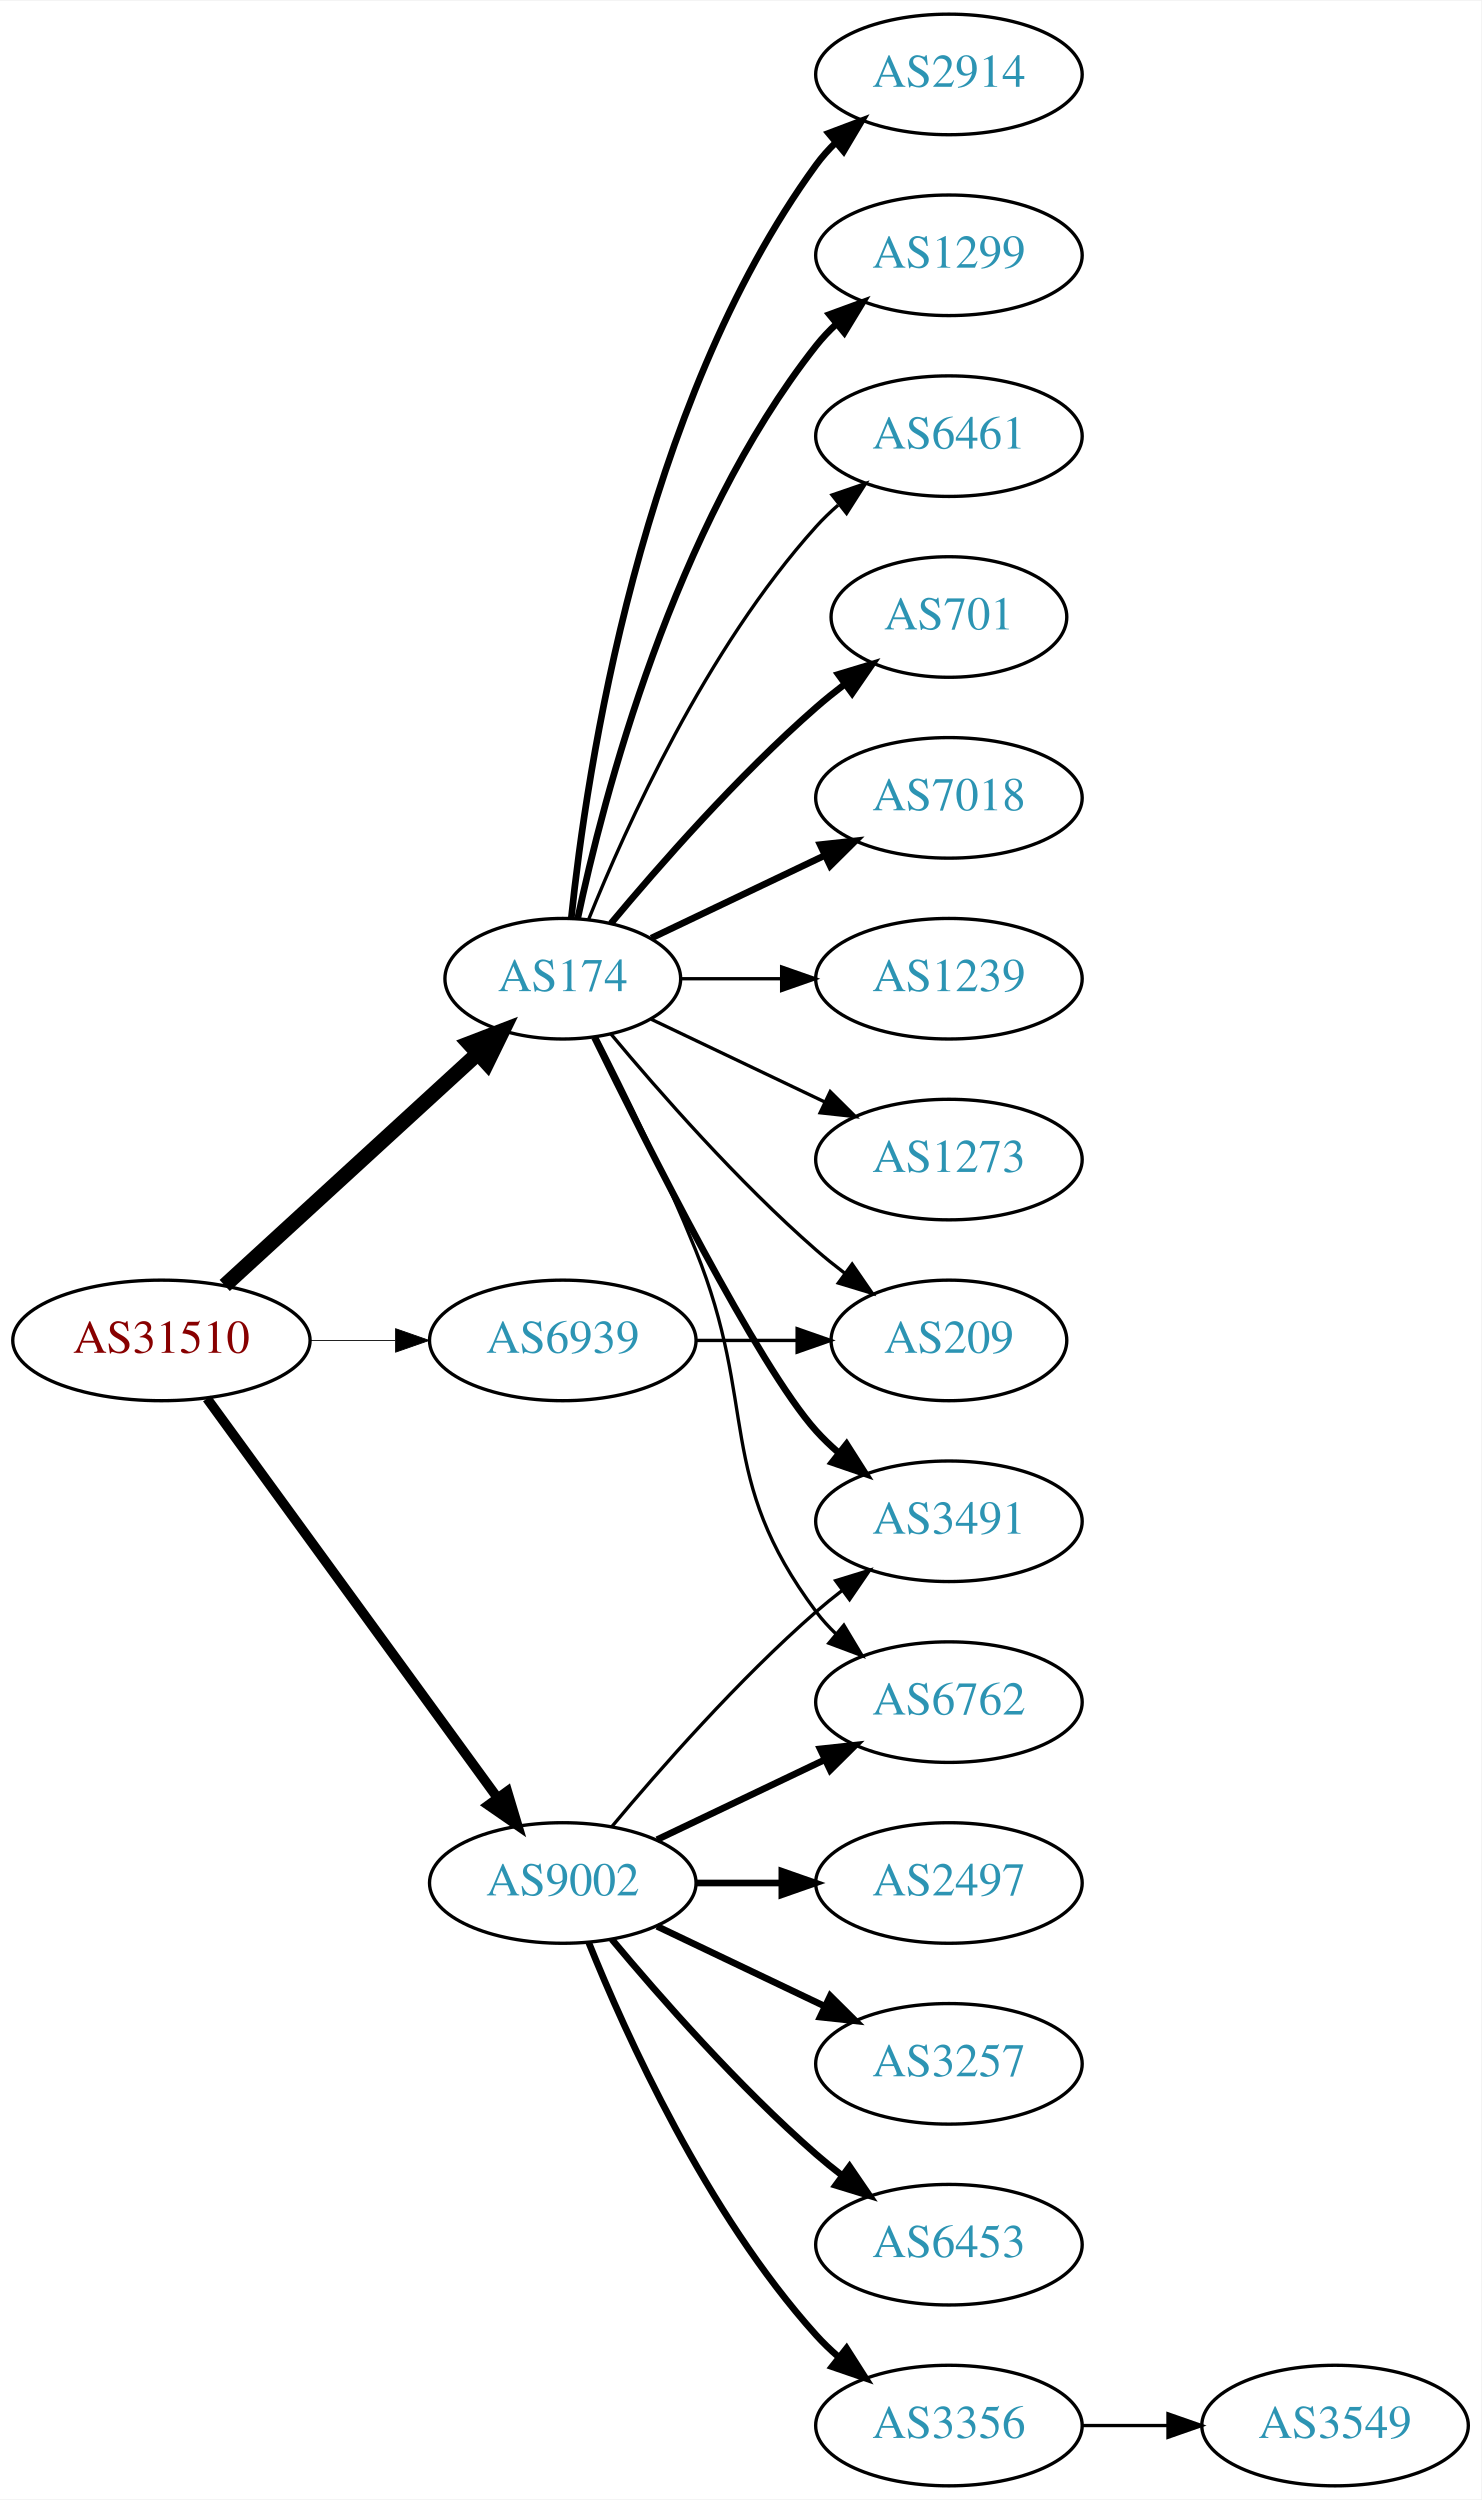
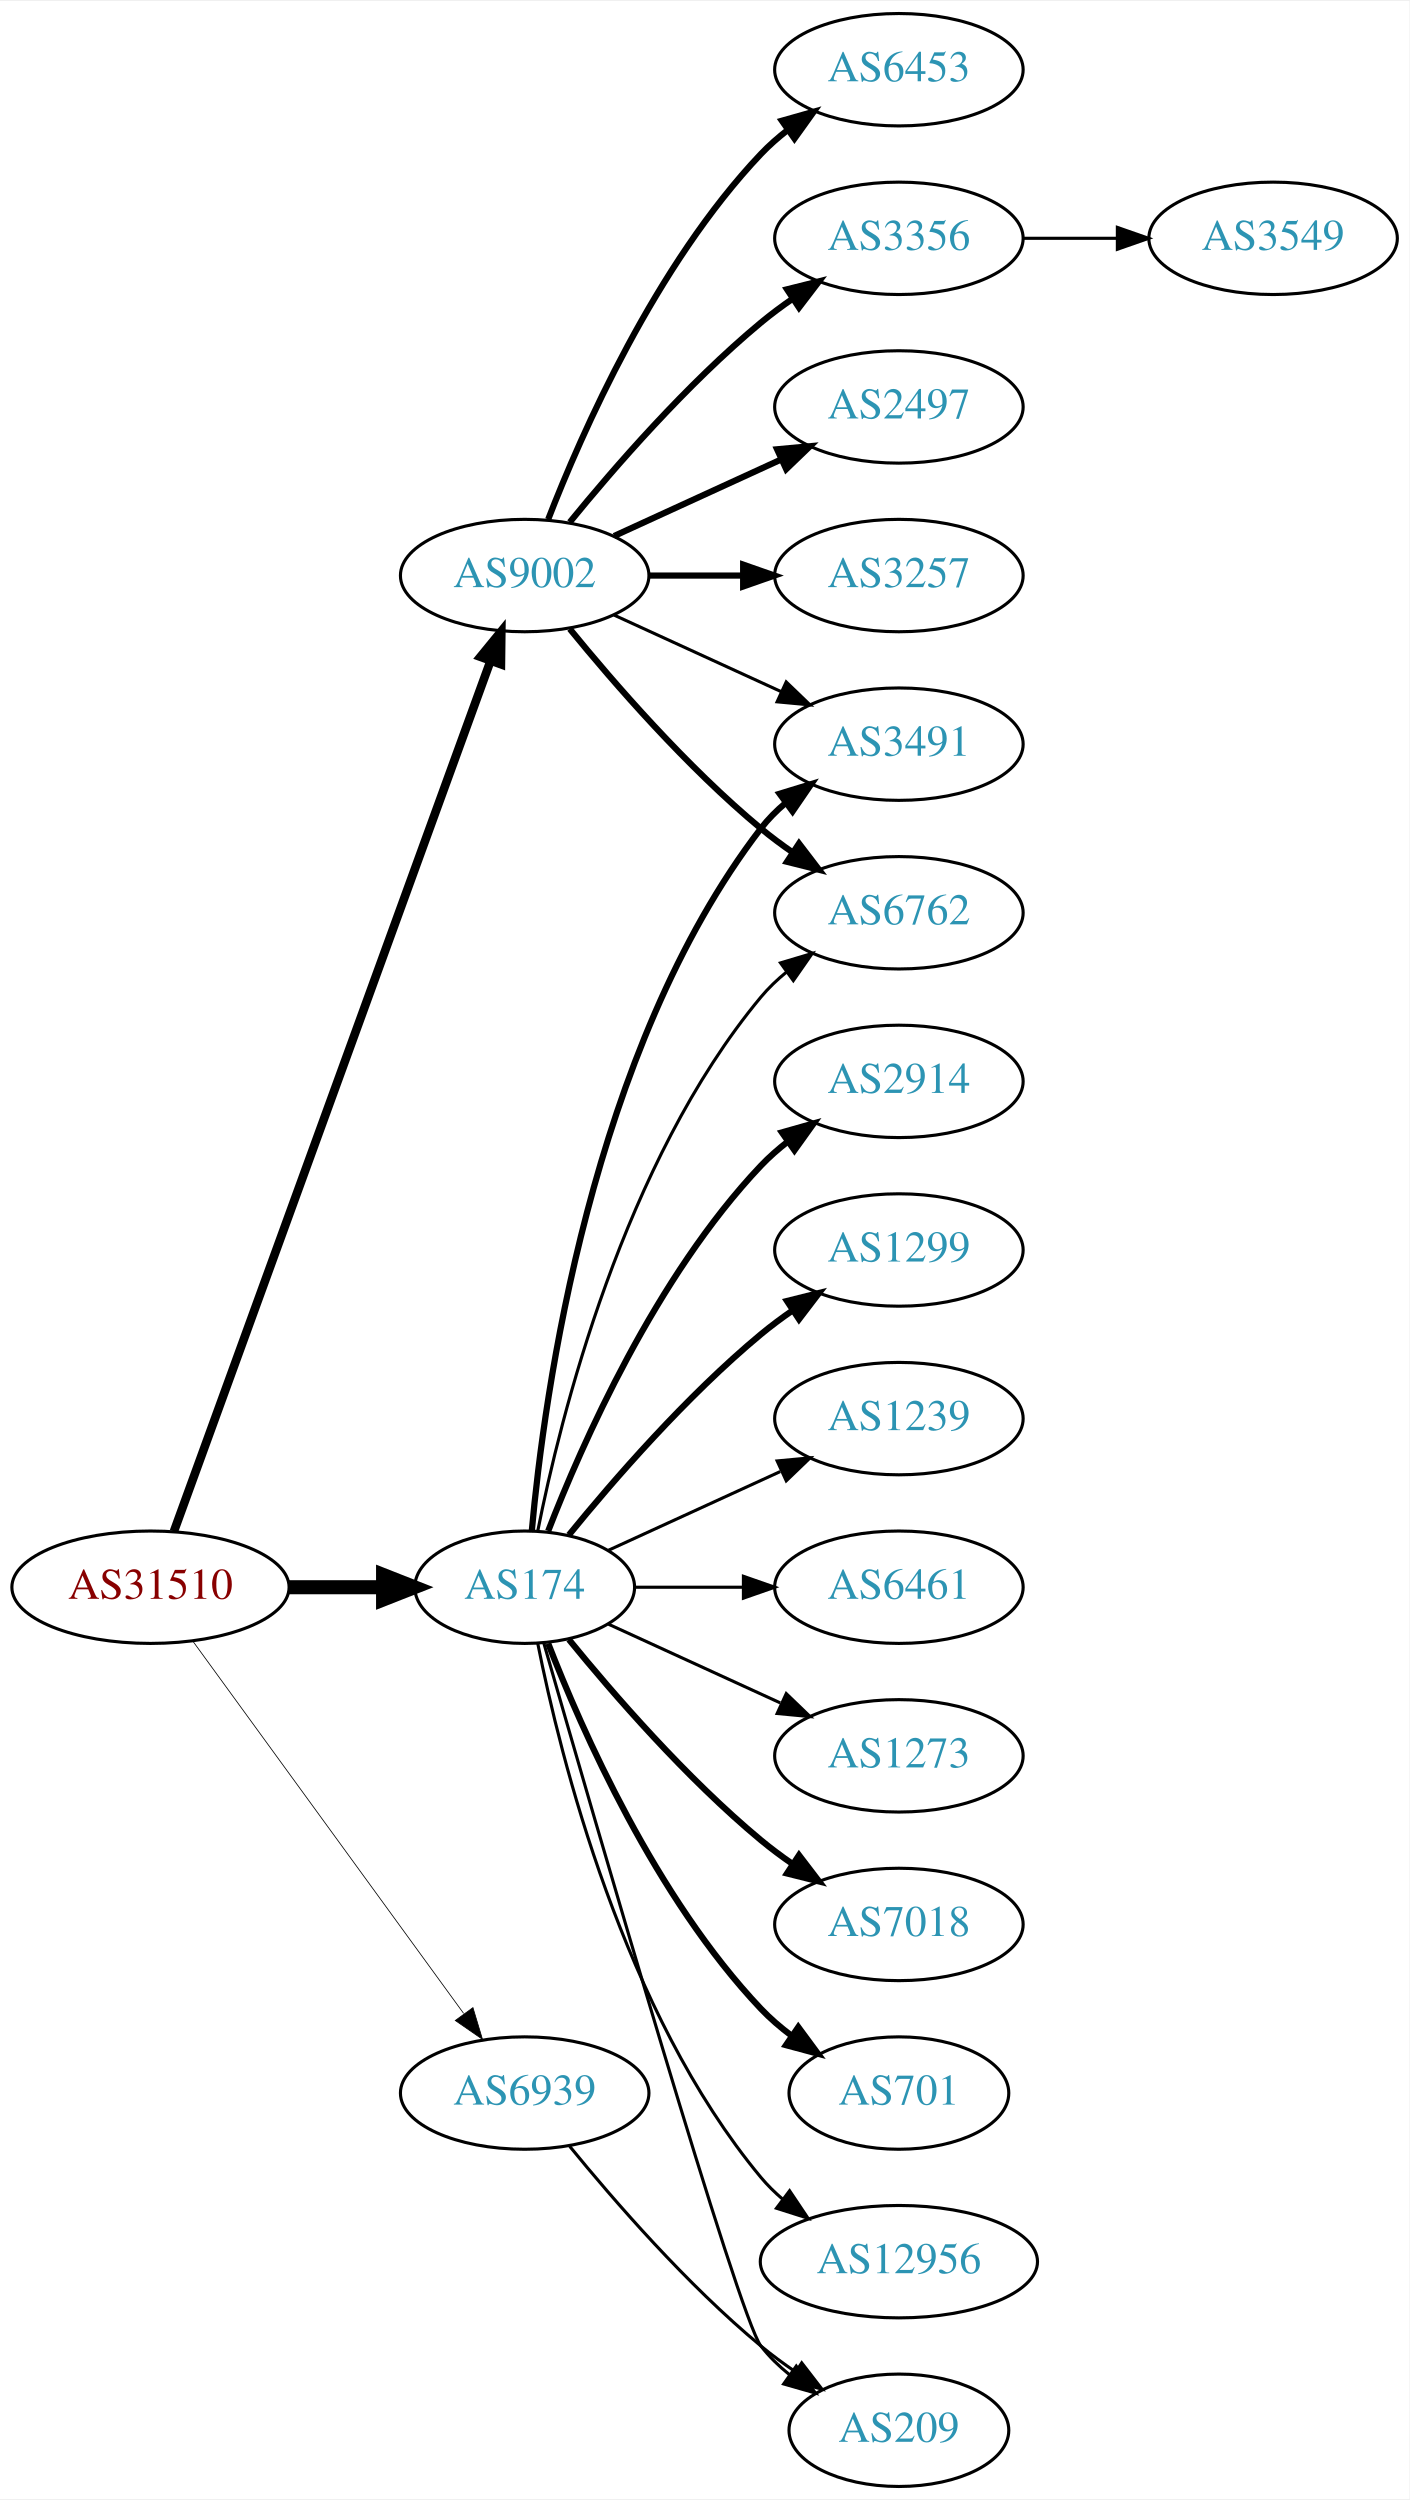
- <svg xmlns="http://www.w3.org/2000/svg" xmlns:xlink="http://www.w3.org/1999/xlink" width="442pt" height="746pt" viewBox="0.00 0.00 442.27 746.00">
-   <g id="graph0" class="graph" transform="scale(1 1) rotate(0) translate(4 742)">
-     <polygon fill="white" stroke="none" points="-4,4 -4,-742 438.271,-742 438.271,4 -4,4" />
+ <svg xmlns="http://www.w3.org/2000/svg" xmlns:xlink="http://www.w3.org/1999/xlink" width="451pt" height="800pt" viewBox="0.00 0.00 451.37 800.00">
+   <g id="graph0" class="graph" transform="scale(1 1) rotate(0) translate(4 796)">
+     <polygon fill="white" stroke="none" points="-4,4 -4,-796 447.37,-796 447.37,4 -4,4" />
    <g id="node1" class="node">
      <g id="a_node1">
        <a xlink:href="/asn/31510" xlink:title="AS31510 ~ Innsbrucker Kommunalbetriebe AG [AT]">
-           <ellipse fill="#ffffff" stroke="black" cx="44.196" cy="-342" rx="44.393" ry="18" />
-           <text text-anchor="middle" x="44.196" y="-338.3" font-family="Times,serif" font-size="14.00" fill="#880000">AS31510</text>
+           <ellipse fill="#ffffff" stroke="black" cx="44.196" cy="-288" rx="44.393" ry="18" />
+           <text text-anchor="middle" x="44.196" y="-284.3" font-family="Times,serif" font-size="14.00" fill="#880000">AS31510</text>
        </a>
      </g>
    </g>
    <g id="node2" class="node">
      <g id="a_node2">
        <a xlink:href="/asn/174" xlink:title="AS174 ~ Cogent Communications [US]">
-           <ellipse fill="#ffffff" stroke="black" cx="164.039" cy="-450" rx="35.194" ry="18" />
-           <text text-anchor="middle" x="164.039" y="-446.3" font-family="Times,serif" font-size="14.00" fill="#2c94b3">AS174</text>
+           <ellipse fill="#ffffff" stroke="black" cx="164.039" cy="-288" rx="35.194" ry="18" />
+           <text text-anchor="middle" x="164.039" y="-284.3" font-family="Times,serif" font-size="14.00" fill="#2c94b3">AS174</text>
        </a>
      </g>
    </g>
    <g id="edge1" class="edge">
-       <path fill="none" stroke="black" stroke-width="4.5" d="M63.094,-358.403C83.252,-376.878 116.129,-407.009 138.632,-427.632" />
-       <polygon fill="black" stroke="black" stroke-width="4.5" points="136.089,-430.642 146.121,-434.496 141.409,-424.836 136.089,-430.642" />
+       <path fill="none" stroke="black" stroke-width="4.5" d="M88.407,-288C98.255,-288 108.735,-288 118.632,-288" />
+       <polygon fill="black" stroke="black" stroke-width="4.5" points="118.684,-291.938 128.684,-288 118.684,-284.063 118.684,-291.938" />
    </g>
    <g id="node3" class="node">
      <g id="a_node3">
        <a xlink:href="/asn/9002" xlink:title="AS9002 ~ RETN Limited [EU]">
-           <ellipse fill="#ffffff" stroke="black" cx="164.039" cy="-180" rx="39.794" ry="18" />
-           <text text-anchor="middle" x="164.039" y="-176.3" font-family="Times,serif" font-size="14.00" fill="#2c94b3">AS9002</text>
+           <ellipse fill="#ffffff" stroke="black" cx="164.039" cy="-612" rx="39.794" ry="18" />
+           <text text-anchor="middle" x="164.039" y="-608.3" font-family="Times,serif" font-size="14.00" fill="#2c94b3">AS9002</text>
        </a>
      </g>
    </g>
    <g id="edge2" class="edge">
-       <path fill="none" stroke="black" stroke-width="2.912" d="M57.807,-324.663C78.628,-296.04 120.29,-238.767 144.479,-205.514" />
-       <polygon fill="black" stroke="black" stroke-width="2.912" points="147.466,-207.358 150.518,-197.212 141.805,-203.24 147.466,-207.358" />
+       <path fill="none" stroke="black" stroke-width="2.75" d="M51.7,-305.881C71.257,-359.651 129.624,-520.129 153.099,-584.67" />
+       <polygon fill="black" stroke="black" stroke-width="2.75" points="149.848,-585.973 156.555,-594.174 156.426,-583.58 149.848,-585.973" />
    </g>
    <g id="node4" class="node">
      <g id="a_node4">
        <a xlink:href="/asn/6939" xlink:title="AS6939 ~ Hurricane Electric LLC [US]">
-           <ellipse fill="#ffffff" stroke="black" cx="164.039" cy="-342" rx="39.794" ry="18" />
-           <text text-anchor="middle" x="164.039" y="-338.3" font-family="Times,serif" font-size="14.00" fill="#2c94b3">AS6939</text>
+           <ellipse fill="#ffffff" stroke="black" cx="164.039" cy="-126" rx="39.794" ry="18" />
+           <text text-anchor="middle" x="164.039" y="-122.3" font-family="Times,serif" font-size="14.00" fill="#2c94b3">AS6939</text>
        </a>
      </g>
    </g>
    <g id="edge3" class="edge">
-       <path fill="none" stroke="black" stroke-width="0.265" d="M88.407,-342C96.72,-342 105.482,-342 113.965,-342" />
-       <polygon fill="black" stroke="black" stroke-width="0.265" points="114.123,-345.5 124.123,-342 114.123,-338.5 114.123,-345.5" />
+       <path fill="none" stroke="black" stroke-width="0.25" d="M57.807,-270.663C78.628,-242.04 120.29,-184.767 144.479,-151.514" />
+       <polygon fill="black" stroke="black" stroke-width="0.25" points="147.466,-153.358 150.518,-143.212 141.805,-149.24 147.466,-153.358" />
    </g>
    <g id="node5" class="node">
      <g id="a_node5">
-         <a xlink:href="/asn/2914" xlink:title="AS2914 ~ NTT America, Inc. [US]">
-           <ellipse fill="#ffffff" stroke="black" cx="279.332" cy="-720" rx="39.794" ry="18" />
-           <text text-anchor="middle" x="279.332" y="-716.3" font-family="Times,serif" font-size="14.00" fill="#2c94b3">AS2914</text>
+         <a xlink:href="/asn/7018" xlink:title="AS7018 ~ AT&amp;T Services, Inc. [US]">
+           <ellipse fill="#ffffff" stroke="black" cx="283.881" cy="-180" rx="39.794" ry="18" />
+           <text text-anchor="middle" x="283.881" y="-176.3" font-family="Times,serif" font-size="14.00" fill="#2c94b3">AS7018</text>
        </a>
      </g>
    </g>
    <g id="edge4" class="edge">
-       <path fill="none" stroke="black" stroke-width="2" d="M166.595,-468.256C171.066,-511.303 187.199,-620.94 239.685,-693 241.402,-695.357 243.389,-697.581 245.538,-699.663" />
-       <polygon fill="black" stroke="black" stroke-width="2" points="243.402,-702.439 253.313,-706.183 247.9,-697.075 243.402,-702.439" />
+       <path fill="none" stroke="black" stroke-width="2" d="M178.196,-271.257C192.281,-253.961 215.84,-226.777 239.685,-207 242.901,-204.332 246.402,-201.73 249.972,-199.259" />
+       <polygon fill="black" stroke="black" stroke-width="2" points="251.896,-202.183 258.329,-193.764 248.05,-196.334 251.896,-202.183" />
    </g>
    <g id="node6" class="node">
      <g id="a_node6">
-         <a xlink:href="/asn/1299" xlink:title="AS1299 ~ Telia Carrier [EU]">
-           <ellipse fill="#ffffff" stroke="black" cx="279.332" cy="-666" rx="39.794" ry="18" />
-           <text text-anchor="middle" x="279.332" y="-662.3" font-family="Times,serif" font-size="14.00" fill="#2c94b3">AS1299</text>
+         <a xlink:href="/asn/6762" xlink:title="AS6762 ~ TELECOM ITALIA SPARKLE S.p.A. [IT]">
+           <ellipse fill="#ffffff" stroke="black" cx="283.881" cy="-504" rx="39.794" ry="18" />
+           <text text-anchor="middle" x="283.881" y="-500.3" font-family="Times,serif" font-size="14.00" fill="#2c94b3">AS6762</text>
        </a>
      </g>
    </g>
    <g id="edge5" class="edge">
-       <path fill="none" stroke="black" stroke-width="2" d="M168.47,-467.884C176.052,-503.613 197.042,-585.017 239.685,-639 241.493,-641.288 243.545,-643.462 245.74,-645.51" />
-       <polygon fill="black" stroke="black" stroke-width="2" points="243.651,-648.323 253.6,-651.966 248.094,-642.914 243.651,-648.323" />
+       <path fill="none" stroke="black" d="M168.237,-306.073C175.401,-342.141 195.675,-424.125 239.685,-477 242.09,-479.889 244.886,-482.563 247.879,-485.013" />
+       <polygon fill="black" stroke="black" points="245.967,-487.95 256.122,-490.973 250.069,-482.277 245.967,-487.95" />
    </g>
    <g id="node7" class="node">
      <g id="a_node7">
-         <a xlink:href="/asn/6461" xlink:title="AS6461 ~ Zayo Bandwidth [US]">
-           <ellipse fill="#ffffff" stroke="black" cx="279.332" cy="-612" rx="39.794" ry="18" />
-           <text text-anchor="middle" x="279.332" y="-608.3" font-family="Times,serif" font-size="14.00" fill="#2c94b3">AS6461</text>
+         <a xlink:href="/asn/701" xlink:title="AS701 ~ UUNET [US]">
+           <ellipse fill="#ffffff" stroke="black" cx="283.881" cy="-126" rx="35.194" ry="18" />
+           <text text-anchor="middle" x="283.881" y="-122.3" font-family="Times,serif" font-size="14.00" fill="#2c94b3">AS701</text>
        </a>
      </g>
    </g>
    <g id="edge6" class="edge">
-       <path fill="none" stroke="black" d="M171.786,-467.787C182.837,-495.243 206.891,-548.578 239.685,-585 241.688,-587.224 243.906,-589.363 246.239,-591.397" />
-       <polygon fill="black" stroke="black" points="244.437,-594.433 254.458,-597.873 248.769,-588.935 244.437,-594.433" />
+       <path fill="none" stroke="black" stroke-width="2" d="M171.562,-270.006C182.312,-242.272 205.969,-188.571 239.685,-153 242.628,-149.895 246.001,-146.999 249.537,-144.345" />
+       <polygon fill="black" stroke="black" stroke-width="2" points="251.666,-147.129 257.956,-138.603 247.722,-141.346 251.666,-147.129" />
    </g>
    <g id="node8" class="node">
      <g id="a_node8">
-         <a xlink:href="/asn/701" xlink:title="AS701 ~ UUNET [US]">
-           <ellipse fill="#ffffff" stroke="black" cx="279.332" cy="-558" rx="35.194" ry="18" />
-           <text text-anchor="middle" x="279.332" y="-554.3" font-family="Times,serif" font-size="14.00" fill="#2c94b3">AS701</text>
+         <a xlink:href="/asn/12956" xlink:title="AS12956 ~ TELXIUS [ES]">
+           <ellipse fill="#ffffff" stroke="black" cx="283.881" cy="-72" rx="44.393" ry="18" />
+           <text text-anchor="middle" x="283.881" y="-68.3" font-family="Times,serif" font-size="14.00" fill="#2c94b3">AS12956</text>
        </a>
      </g>
    </g>
    <g id="edge7" class="edge">
-       <path fill="none" stroke="black" stroke-width="2" d="M178.404,-466.499C192.659,-483.596 216.354,-510.619 239.685,-531 242.355,-533.332 245.228,-535.648 248.158,-537.886" />
-       <polygon fill="black" stroke="black" stroke-width="2" points="246.309,-540.87 256.449,-543.939 250.436,-535.216 246.309,-540.87" />
+       <path fill="none" stroke="black" d="M168.237,-269.927C175.401,-233.859 195.675,-151.875 239.685,-99 241.778,-96.485 244.169,-94.133 246.727,-91.949" />
+       <polygon fill="black" stroke="black" points="248.878,-94.711 254.775,-85.909 244.676,-89.113 248.878,-94.711" />
    </g>
    <g id="node9" class="node">
      <g id="a_node9">
-         <a xlink:href="/asn/7018" xlink:title="AS7018 ~ AT&amp;T Services, Inc. [US]">
-           <ellipse fill="#ffffff" stroke="black" cx="279.332" cy="-504" rx="39.794" ry="18" />
-           <text text-anchor="middle" x="279.332" y="-500.3" font-family="Times,serif" font-size="14.00" fill="#2c94b3">AS7018</text>
+         <a xlink:href="/asn/3491" xlink:title="AS3491 ~ PCCW Global, Inc. [US]">
+           <ellipse fill="#ffffff" stroke="black" cx="283.881" cy="-558" rx="39.794" ry="18" />
+           <text text-anchor="middle" x="283.881" y="-554.3" font-family="Times,serif" font-size="14.00" fill="#2c94b3">AS3491</text>
        </a>
      </g>
    </g>
    <g id="edge8" class="edge">
-       <path fill="none" stroke="black" stroke-width="2" d="M190.464,-462.119C205.766,-469.413 225.49,-478.814 242.372,-486.86" />
-       <polygon fill="black" stroke="black" stroke-width="2" points="240.879,-490.026 251.412,-491.169 243.891,-483.707 240.879,-490.026" />
+       <path fill="none" stroke="black" stroke-width="2" d="M166.323,-306.117C170.221,-349.332 185.238,-460.131 239.685,-531 241.975,-533.981 244.695,-536.716 247.639,-539.205" />
+       <polygon fill="black" stroke="black" stroke-width="2" points="245.686,-542.113 255.816,-545.218 249.833,-536.473 245.686,-542.113" />
    </g>
    <g id="node10" class="node">
      <g id="a_node10">
-         <a xlink:href="/asn/3491" xlink:title="AS3491 ~ PCCW Global, Inc. [US]">
-           <ellipse fill="#ffffff" stroke="black" cx="279.332" cy="-288" rx="39.794" ry="18" />
-           <text text-anchor="middle" x="279.332" y="-284.3" font-family="Times,serif" font-size="14.00" fill="#2c94b3">AS3491</text>
+         <a xlink:href="/asn/2914" xlink:title="AS2914 ~ NTT America, Inc. [US]">
+           <ellipse fill="#ffffff" stroke="black" cx="283.881" cy="-450" rx="39.794" ry="18" />
+           <text text-anchor="middle" x="283.881" y="-446.3" font-family="Times,serif" font-size="14.00" fill="#2c94b3">AS2914</text>
        </a>
      </g>
    </g>
    <g id="edge9" class="edge">
-       <path fill="none" stroke="black" stroke-width="2" d="M173.476,-432.489C189.095,-400.491 222.481,-334.107 239.685,-315 241.688,-312.776 243.906,-310.637 246.239,-308.603" />
-       <polygon fill="black" stroke="black" stroke-width="2" points="248.769,-311.065 254.458,-302.127 244.437,-305.567 248.769,-311.065" />
+       <path fill="none" stroke="black" stroke-width="2" d="M171.562,-305.994C182.312,-333.728 205.969,-387.429 239.685,-423 242.271,-425.728 245.188,-428.294 248.257,-430.677" />
+       <polygon fill="black" stroke="black" stroke-width="2" points="246.411,-433.658 256.605,-436.543 250.435,-427.93 246.411,-433.658" />
    </g>
    <g id="node11" class="node">
      <g id="a_node11">
-         <a xlink:href="/asn/6762" xlink:title="AS6762 ~ TELECOM ITALIA SPARKLE S.p.A. [IT]">
-           <ellipse fill="#ffffff" stroke="black" cx="279.332" cy="-234" rx="39.794" ry="18" />
-           <text text-anchor="middle" x="279.332" y="-230.3" font-family="Times,serif" font-size="14.00" fill="#2c94b3">AS6762</text>
+         <a xlink:href="/asn/1299" xlink:title="AS1299 ~ Telia Carrier [EU]">
+           <ellipse fill="#ffffff" stroke="black" cx="283.881" cy="-396" rx="39.794" ry="18" />
+           <text text-anchor="middle" x="283.881" y="-392.3" font-family="Times,serif" font-size="14.00" fill="#2c94b3">AS1299</text>
        </a>
      </g>
    </g>
    <g id="edge10" class="edge">
-       <path fill="none" stroke="black" d="M174.119,-432.583C182.388,-416.366 194.65,-391.397 203.685,-369 222.615,-322.078 209.414,-301.542 239.685,-261 241.43,-258.664 243.437,-256.455 245.6,-254.383" />
-       <polygon fill="black" stroke="black" points="247.96,-256.973 253.401,-247.882 243.478,-251.595 247.96,-256.973" />
+       <path fill="none" stroke="black" stroke-width="2" d="M178.196,-304.743C192.281,-322.039 215.84,-349.223 239.685,-369 242.901,-371.668 246.402,-374.27 249.972,-376.741" />
+       <polygon fill="black" stroke="black" stroke-width="2" points="248.05,-379.666 258.329,-382.236 251.896,-373.817 248.05,-379.666" />
    </g>
    <g id="node12" class="node">
      <g id="a_node12">
        <a xlink:href="/asn/1239" xlink:title="AS1239 ~ Sprint [US]">
-           <ellipse fill="#ffffff" stroke="black" cx="279.332" cy="-450" rx="39.794" ry="18" />
-           <text text-anchor="middle" x="279.332" y="-446.3" font-family="Times,serif" font-size="14.00" fill="#2c94b3">AS1239</text>
+           <ellipse fill="#ffffff" stroke="black" cx="283.881" cy="-342" rx="39.794" ry="18" />
+           <text text-anchor="middle" x="283.881" y="-338.3" font-family="Times,serif" font-size="14.00" fill="#2c94b3">AS1239</text>
        </a>
      </g>
    </g>
    <g id="edge11" class="edge">
-       <path fill="none" stroke="black" d="M199.338,-450C208.715,-450 219.065,-450 229.1,-450" />
-       <polygon fill="black" stroke="black" points="229.388,-453.5 239.388,-450 229.388,-446.5 229.388,-453.5" />
+       <path fill="none" stroke="black" d="M190.9,-299.851C207.02,-307.238 228.023,-316.862 245.888,-325.048" />
+       <polygon fill="black" stroke="black" points="244.89,-328.441 255.439,-329.425 247.806,-322.077 244.89,-328.441" />
    </g>
    <g id="node13" class="node">
      <g id="a_node13">
-         <a xlink:href="/asn/209" xlink:title="AS209 ~ CenturyLink Communications, LLC [US]">
-           <ellipse fill="#ffffff" stroke="black" cx="279.332" cy="-342" rx="35.194" ry="18" />
-           <text text-anchor="middle" x="279.332" y="-338.3" font-family="Times,serif" font-size="14.00" fill="#2c94b3">AS209</text>
+         <a xlink:href="/asn/6461" xlink:title="AS6461 ~ Zayo Bandwidth [US]">
+           <ellipse fill="#ffffff" stroke="black" cx="283.881" cy="-288" rx="39.794" ry="18" />
+           <text text-anchor="middle" x="283.881" y="-284.3" font-family="Times,serif" font-size="14.00" fill="#2c94b3">AS6461</text>
        </a>
      </g>
    </g>
    <g id="edge12" class="edge">
-       <path fill="none" stroke="black" d="M178.404,-433.501C192.659,-416.404 216.354,-389.381 239.685,-369 242.355,-366.668 245.228,-364.352 248.158,-362.114" />
-       <polygon fill="black" stroke="black" points="250.436,-364.784 256.449,-356.061 246.309,-359.13 250.436,-364.784" />
+       <path fill="none" stroke="black" d="M199.44,-288C210.264,-288 222.432,-288 234.059,-288" />
+       <polygon fill="black" stroke="black" points="234.09,-291.5 244.09,-288 234.09,-284.5 234.09,-291.5" />
    </g>
    <g id="node14" class="node">
      <g id="a_node14">
        <a xlink:href="/asn/1273" xlink:title="AS1273 ~ Vodafone Group PLC [EU]">
-           <ellipse fill="#ffffff" stroke="black" cx="279.332" cy="-396" rx="39.794" ry="18" />
-           <text text-anchor="middle" x="279.332" y="-392.3" font-family="Times,serif" font-size="14.00" fill="#2c94b3">AS1273</text>
+           <ellipse fill="#ffffff" stroke="black" cx="283.881" cy="-234" rx="39.794" ry="18" />
+           <text text-anchor="middle" x="283.881" y="-230.3" font-family="Times,serif" font-size="14.00" fill="#2c94b3">AS1273</text>
        </a>
      </g>
    </g>
    <g id="edge13" class="edge">
-       <path fill="none" stroke="black" d="M190.464,-437.881C205.766,-430.587 225.49,-421.186 242.372,-413.14" />
-       <polygon fill="black" stroke="black" points="243.891,-416.293 251.412,-408.831 240.879,-409.974 243.891,-416.293" />
-     </g>
-     <g id="edge18" class="edge">
-       <path fill="none" stroke="black" d="M178.669,-196.817C192.951,-213.929 216.498,-240.745 239.685,-261 242.151,-263.154 244.789,-265.294 247.487,-267.372" />
-       <polygon fill="black" stroke="black" points="245.512,-270.264 255.641,-273.37 249.66,-264.625 245.512,-270.264" />
-     </g>
-     <g id="edge19" class="edge">
-       <path fill="none" stroke="black" stroke-width="2" d="M192.175,-192.934C207.169,-200.081 225.99,-209.052 242.213,-216.785" />
-       <polygon fill="black" stroke="black" stroke-width="2" points="240.884,-220.028 251.417,-221.171 243.895,-213.709 240.884,-220.028" />
+       <path fill="none" stroke="black" d="M190.9,-276.149C207.02,-268.762 228.023,-259.138 245.888,-250.952" />
+       <polygon fill="black" stroke="black" points="247.806,-253.923 255.439,-246.575 244.89,-247.559 247.806,-253.923" />
    </g>
    <g id="node15" class="node">
      <g id="a_node15">
-         <a xlink:href="/asn/6453" xlink:title="AS6453 ~ TATA COMMUNICATIONS (AMERICA) INC [US]">
-           <ellipse fill="#ffffff" stroke="black" cx="279.332" cy="-72" rx="39.794" ry="18" />
-           <text text-anchor="middle" x="279.332" y="-68.3" font-family="Times,serif" font-size="14.00" fill="#2c94b3">AS6453</text>
+         <a xlink:href="/asn/209" xlink:title="AS209 ~ CenturyLink Communications, LLC [US]">
+           <ellipse fill="#ffffff" stroke="black" cx="283.881" cy="-18" rx="35.194" ry="18" />
+           <text text-anchor="middle" x="283.881" y="-14.3" font-family="Times,serif" font-size="14.00" fill="#2c94b3">AS209</text>
        </a>
      </g>
    </g>
    <g id="edge14" class="edge">
-       <path fill="none" stroke="black" stroke-width="2" d="M178.669,-163.183C192.951,-146.071 216.498,-119.255 239.685,-99 242.151,-96.846 244.789,-94.706 247.487,-92.628" />
-       <polygon fill="black" stroke="black" stroke-width="2" points="249.66,-95.375 255.641,-86.63 245.512,-89.736 249.66,-95.375" />
+       <path fill="none" stroke="black" d="M170.153,-270.141C185.824,-215.593 232.543,-54.296 239.685,-45 242.292,-41.608 245.455,-38.533 248.873,-35.777" />
+       <polygon fill="black" stroke="black" points="251.011,-38.552 257.164,-29.927 246.976,-32.833 251.011,-38.552" />
+     </g>
+     <g id="edge19" class="edge">
+       <path fill="none" stroke="black" stroke-width="2" d="M178.458,-594.935C192.572,-577.625 215.987,-550.655 239.685,-531 242.901,-528.332 246.402,-525.73 249.972,-523.259" />
+       <polygon fill="black" stroke="black" stroke-width="2" points="251.896,-526.183 258.329,-517.764 248.05,-520.334 251.896,-526.183" />
+     </g>
+     <g id="edge20" class="edge">
+       <path fill="none" stroke="black" d="M192.667,-599.339C208.624,-592.027 228.895,-582.739 246.178,-574.819" />
+       <polygon fill="black" stroke="black" points="247.793,-577.929 255.425,-570.581 244.876,-571.565 247.793,-577.929" />
    </g>
    <g id="node16" class="node">
      <g id="a_node16">
        <a xlink:href="/asn/3356" xlink:title="AS3356 ~ Level 3 Parent, LLC [US]">
-           <ellipse fill="#ffffff" stroke="black" cx="279.332" cy="-18" rx="39.794" ry="18" />
-           <text text-anchor="middle" x="279.332" y="-14.3" font-family="Times,serif" font-size="14.00" fill="#2c94b3">AS3356</text>
+           <ellipse fill="#ffffff" stroke="black" cx="283.881" cy="-720" rx="39.794" ry="18" />
+           <text text-anchor="middle" x="283.881" y="-716.3" font-family="Times,serif" font-size="14.00" fill="#2c94b3">AS3356</text>
        </a>
      </g>
    </g>
    <g id="edge15" class="edge">
-       <path fill="none" stroke="black" stroke-width="2" d="M171.786,-162.213C182.837,-134.757 206.891,-81.422 239.685,-45 241.688,-42.776 243.906,-40.637 246.239,-38.603" />
-       <polygon fill="black" stroke="black" stroke-width="2" points="248.769,-41.065 254.458,-32.127 244.437,-35.567 248.769,-41.065" />
+       <path fill="none" stroke="black" stroke-width="2" d="M178.458,-629.065C192.572,-646.375 215.987,-673.345 239.685,-693 242.901,-695.668 246.402,-698.27 249.972,-700.741" />
+       <polygon fill="black" stroke="black" stroke-width="2" points="248.05,-703.666 258.329,-706.236 251.896,-697.817 248.05,-703.666" />
    </g>
    <g id="node17" class="node">
      <g id="a_node17">
        <a xlink:href="/asn/2497" xlink:title="AS2497 ~ Internet Initiative Japan Inc. [JP]">
-           <ellipse fill="#ffffff" stroke="black" cx="279.332" cy="-180" rx="39.794" ry="18" />
-           <text text-anchor="middle" x="279.332" y="-176.3" font-family="Times,serif" font-size="14.00" fill="#2c94b3">AS2497</text>
+           <ellipse fill="#ffffff" stroke="black" cx="283.881" cy="-666" rx="39.794" ry="18" />
+           <text text-anchor="middle" x="283.881" y="-662.3" font-family="Times,serif" font-size="14.00" fill="#2c94b3">AS2497</text>
        </a>
      </g>
    </g>
    <g id="edge16" class="edge">
-       <path fill="none" stroke="black" stroke-width="2" d="M203.711,-180C211.914,-180 220.678,-180 229.21,-180" />
-       <polygon fill="black" stroke="black" stroke-width="2" points="229.449,-183.5 239.449,-180 229.449,-176.5 229.449,-183.5" />
+       <path fill="none" stroke="black" stroke-width="2" d="M192.667,-624.661C208.624,-631.973 228.895,-641.261 246.178,-649.181" />
+       <polygon fill="black" stroke="black" stroke-width="2" points="244.876,-652.435 255.425,-653.419 247.793,-646.071 244.876,-652.435" />
    </g>
    <g id="node18" class="node">
      <g id="a_node18">
        <a xlink:href="/asn/3257" xlink:title="AS3257 ~ GTT [DE]">
-           <ellipse fill="#ffffff" stroke="black" cx="279.332" cy="-126" rx="39.794" ry="18" />
-           <text text-anchor="middle" x="279.332" y="-122.3" font-family="Times,serif" font-size="14.00" fill="#2c94b3">AS3257</text>
+           <ellipse fill="#ffffff" stroke="black" cx="283.881" cy="-612" rx="39.794" ry="18" />
+           <text text-anchor="middle" x="283.881" y="-608.3" font-family="Times,serif" font-size="14.00" fill="#2c94b3">AS3257</text>
        </a>
      </g>
    </g>
    <g id="edge17" class="edge">
-       <path fill="none" stroke="black" stroke-width="2" d="M192.175,-167.066C207.169,-159.919 225.99,-150.948 242.213,-143.215" />
-       <polygon fill="black" stroke="black" stroke-width="2" points="243.895,-146.291 251.417,-138.829 240.884,-139.972 243.895,-146.291" />
-     </g>
-     <g id="edge21" class="edge">
-       <path fill="none" stroke="black" d="M203.711,-342C213.416,-342 223.907,-342 233.87,-342" />
-       <polygon fill="black" stroke="black" points="234.006,-345.5 244.006,-342 234.006,-338.5 234.006,-345.5" />
+       <path fill="none" stroke="black" stroke-width="2" d="M203.951,-612C213.505,-612 223.854,-612 233.817,-612" />
+       <polygon fill="black" stroke="black" stroke-width="2" points="234.009,-615.5 244.009,-612 234.009,-608.5 234.009,-615.5" />
    </g>
    <g id="node19" class="node">
      <g id="a_node19">
+         <a xlink:href="/asn/6453" xlink:title="AS6453 ~ TATA COMMUNICATIONS (AMERICA) INC [US]">
+           <ellipse fill="#ffffff" stroke="black" cx="283.881" cy="-774" rx="39.794" ry="18" />
+           <text text-anchor="middle" x="283.881" y="-770.3" font-family="Times,serif" font-size="14.00" fill="#2c94b3">AS6453</text>
+         </a>
+       </g>
+     </g>
+     <g id="edge18" class="edge">
+       <path fill="none" stroke="black" stroke-width="2" d="M171.562,-629.994C182.312,-657.728 205.969,-711.429 239.685,-747 242.271,-749.728 245.188,-752.294 248.257,-754.677" />
+       <polygon fill="black" stroke="black" stroke-width="2" points="246.411,-757.658 256.605,-760.543 250.435,-751.93 246.411,-757.658" />
+     </g>
+     <g id="edge22" class="edge">
+       <path fill="none" stroke="black" d="M178.458,-108.935C192.572,-91.625 215.987,-64.655 239.685,-45 243.148,-42.128 246.941,-39.331 250.795,-36.692" />
+       <polygon fill="black" stroke="black" points="252.757,-39.592 259.228,-31.203 248.938,-33.725 252.757,-39.592" />
+     </g>
+     <g id="node20" class="node">
+       <g id="a_node20">
        <a xlink:href="/asn/3549" xlink:title="AS3549 ~ Level 3 Parent, LLC [US]">
-           <ellipse fill="#ffffff" stroke="black" cx="394.625" cy="-18" rx="39.794" ry="18" />
-           <text text-anchor="middle" x="394.625" y="-14.3" font-family="Times,serif" font-size="14.00" fill="#2c94b3">AS3549</text>
-         </a>
-       </g>
-     </g>
-     <g id="edge20" class="edge">
-       <path fill="none" stroke="black" d="M319.004,-18C327.207,-18 335.971,-18 344.503,-18" />
-       <polygon fill="black" stroke="black" points="344.742,-21.5 354.742,-18 344.742,-14.5 344.742,-21.5" />
+           <ellipse fill="#ffffff" stroke="black" cx="403.724" cy="-720" rx="39.794" ry="18" />
+           <text text-anchor="middle" x="403.724" y="-716.3" font-family="Times,serif" font-size="14.00" fill="#2c94b3">AS3549</text>
+         </a>
+       </g>
+     </g>
+     <g id="edge21" class="edge">
+       <path fill="none" stroke="black" d="M323.794,-720C333.347,-720 343.697,-720 353.659,-720" />
+       <polygon fill="black" stroke="black" points="353.852,-723.5 363.852,-720 353.852,-716.5 353.852,-723.5" />
    </g>
  </g>
</svg>
